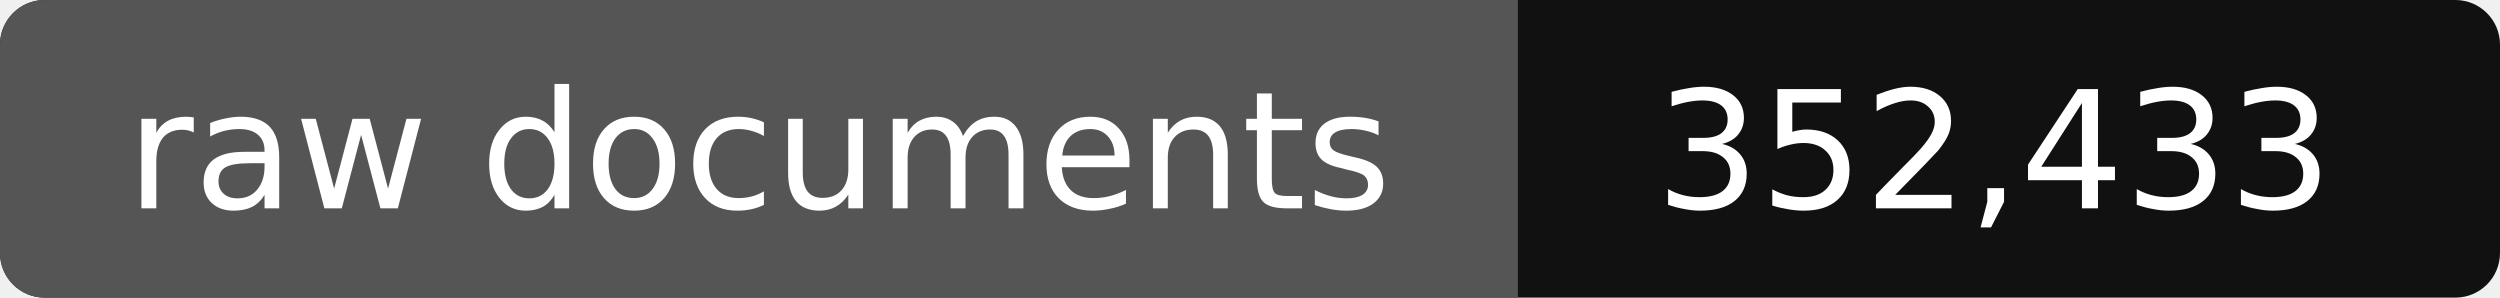
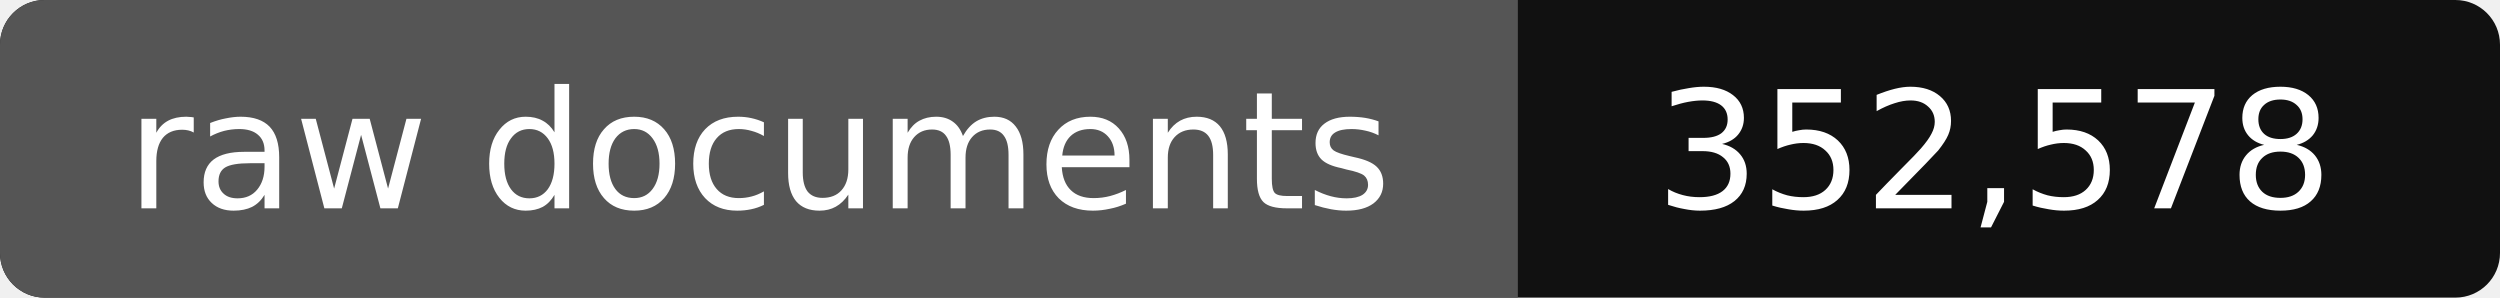
- <svg xmlns="http://www.w3.org/2000/svg" width="168" height="20" role="img" aria-label="raw documents: 352,433">
+ <svg xmlns="http://www.w3.org/2000/svg" width="168" height="20" role="img" aria-label="raw documents: 352,578">
  <rect width="168" height="20" rx="3" fill="#111" />
  <path fill="#555" d="M3 0h99v20H3a3 3 0 0 1-3-3V3a3 3 0 0 1 3-3z" />
  <g fill="#fff" text-anchor="middle" font-family="Verdana,DejaVu Sans,sans-serif" font-size="11">
    <text x="51" y="14">raw documents</text>
-     <text x="134" y="14">352,433</text>
+     <text x="134" y="14">352,578</text>
  </g>
</svg>
